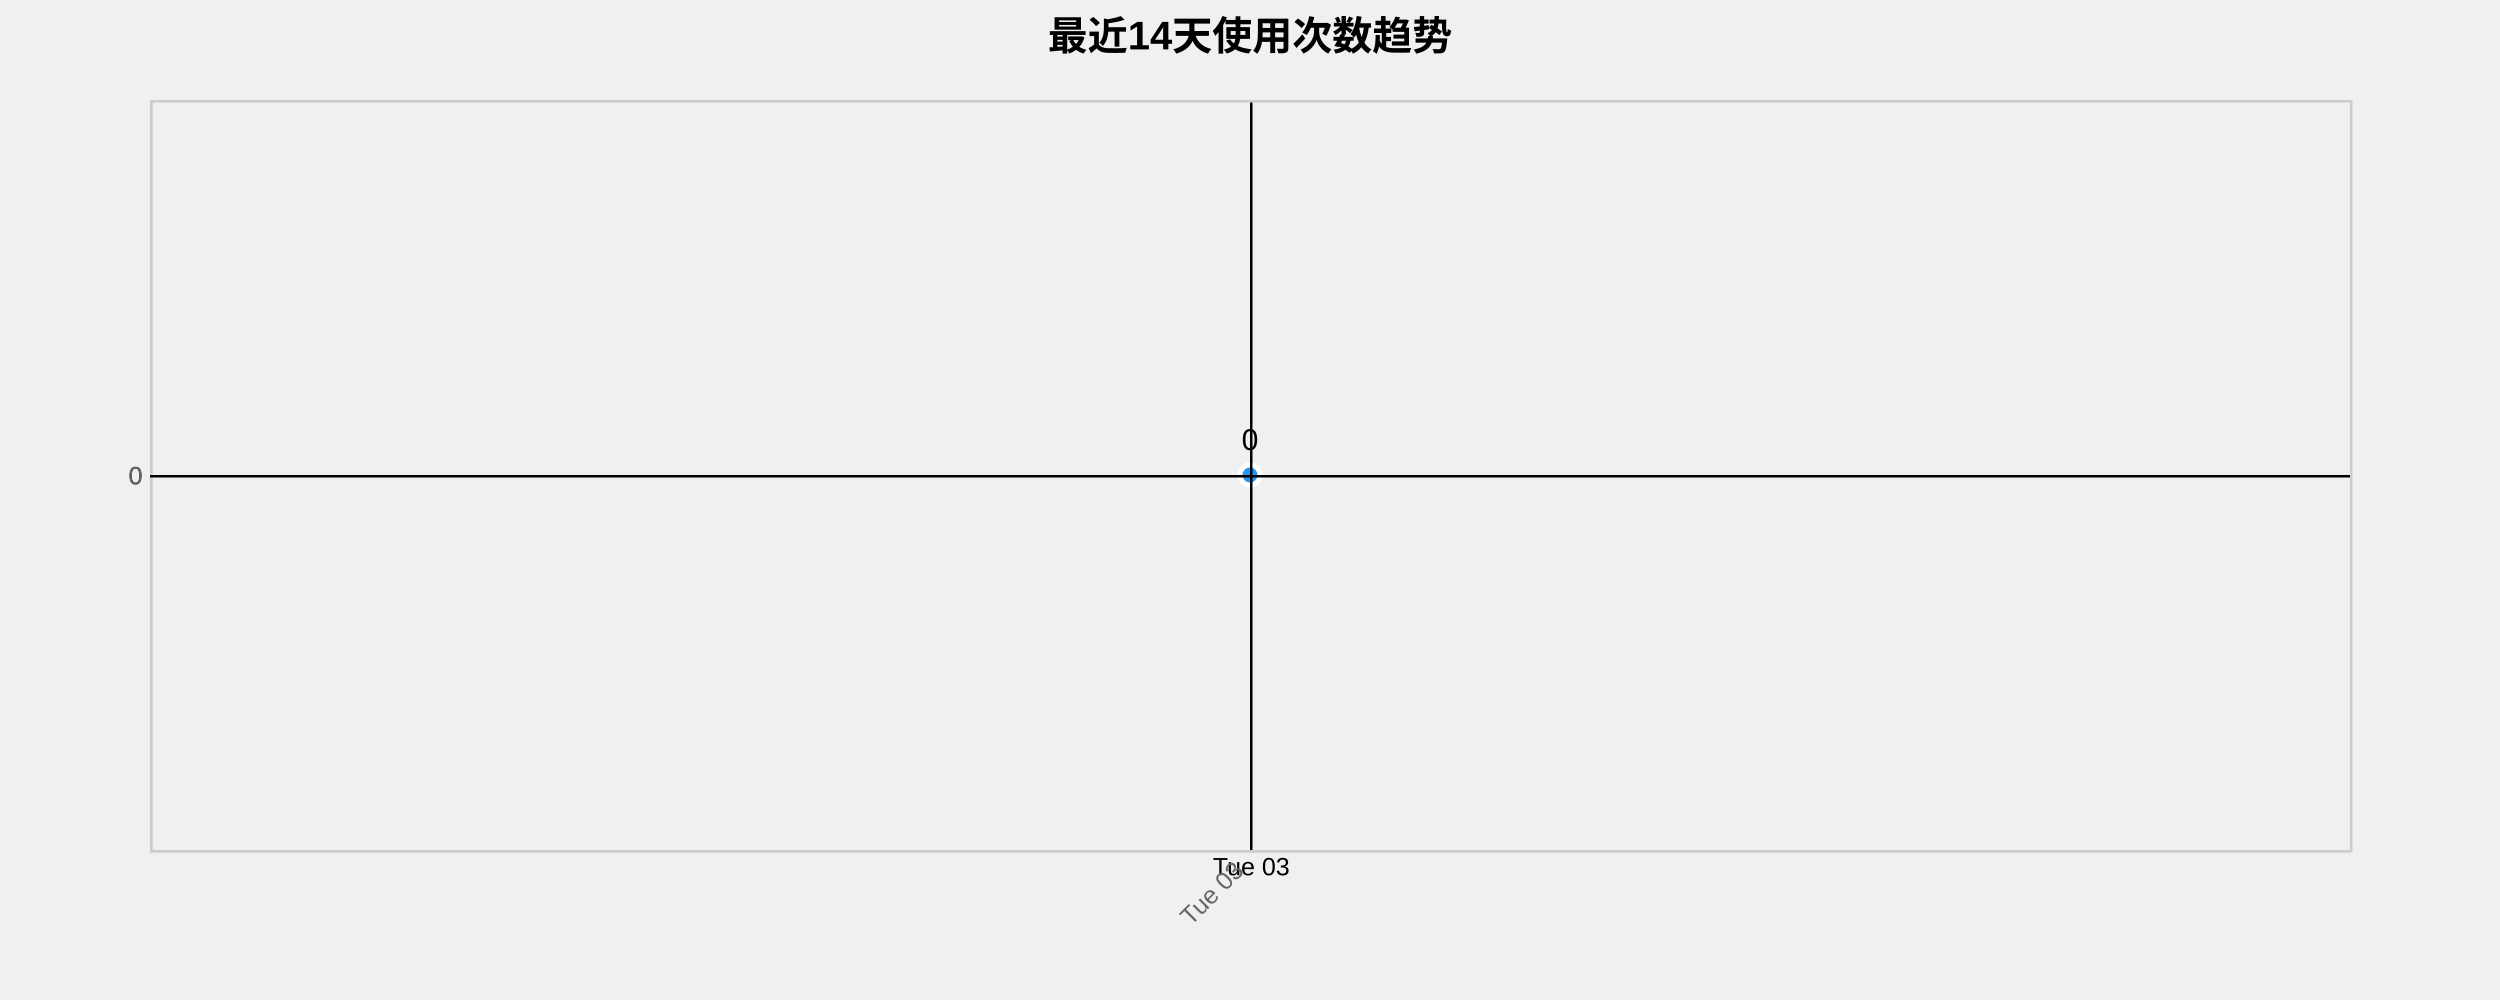
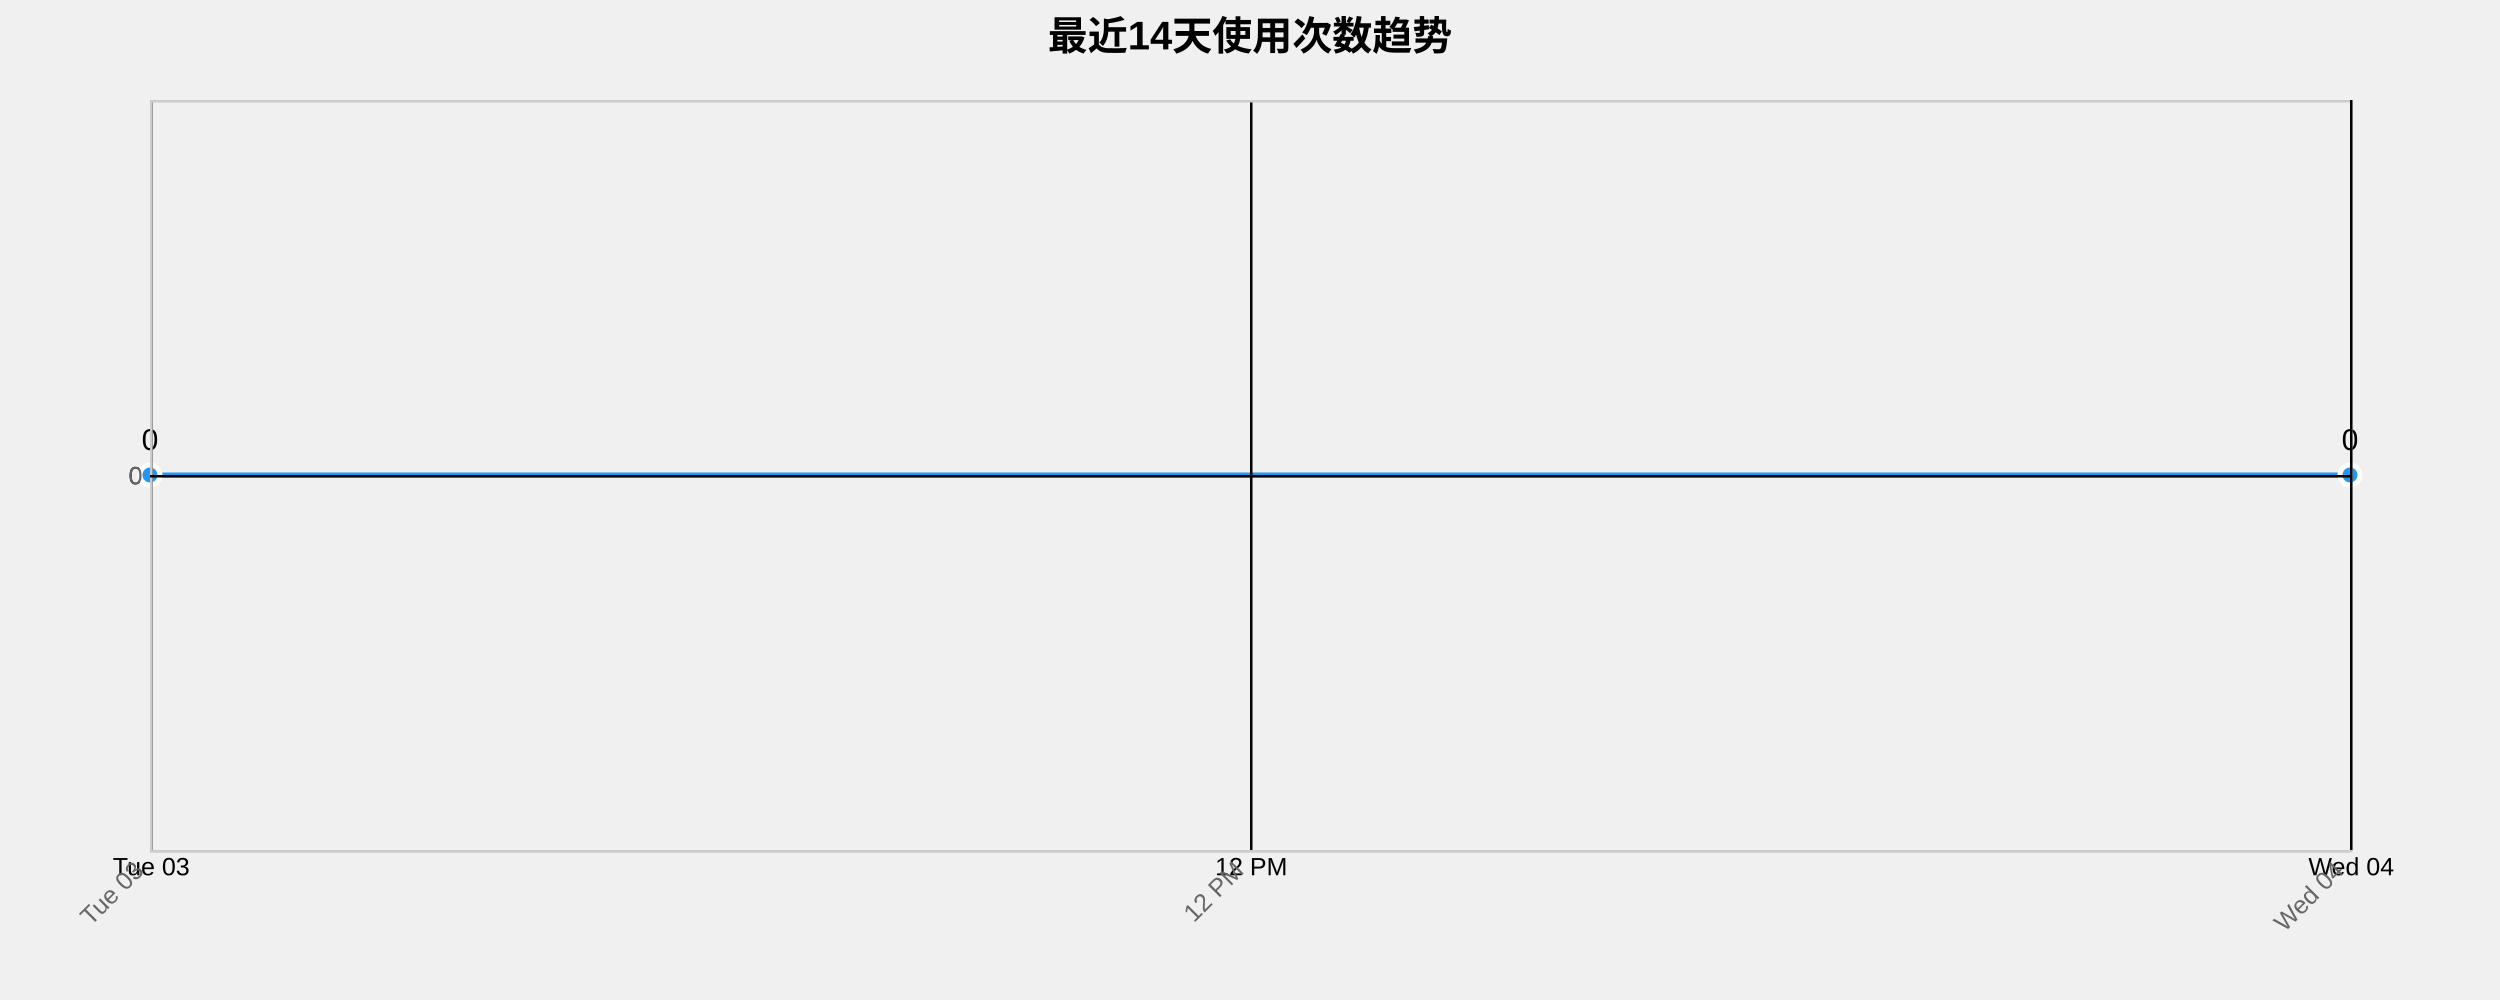
<svg xmlns="http://www.w3.org/2000/svg" width="1000" height="400">
  <g transform="translate(60,40)">
    <text x="440" y="-20" text-anchor="middle" style="font-size: 16px; font-weight: bold;">最近14天使用次数趋势</text>
    <g class="grid" transform="translate(0,300)" fill="none" font-size="10" font-family="sans-serif" text-anchor="middle">
      <path class="domain" stroke="currentColor" d="M0.5,-300V0.5H880.5V-300" />
+       <g class="tick" opacity="1" transform="translate(0.5,0)">
+         <line stroke="currentColor" y2="-300" />
+         <text fill="currentColor" y="3" dy="0.71em">Tue 03</text>
+       </g>
      <g class="tick" opacity="1" transform="translate(440.5,0)">
        <line stroke="currentColor" y2="-300" />
-         <text fill="currentColor" y="3" dy="0.71em">Tue 03</text>
+         <text fill="currentColor" y="3" dy="0.71em">12 PM</text>
+       </g>
+       <g class="tick" opacity="1" transform="translate(880.5,0)">
+         <line stroke="currentColor" y2="-300" />
+         <text fill="currentColor" y="3" dy="0.71em">Wed 04</text>
      </g>
    </g>
    <g class="grid" fill="none" font-size="10" font-family="sans-serif" text-anchor="end">
      <path class="domain" stroke="currentColor" d="M880,300.5H0.5V0.5H880" />
      <g class="tick" opacity="1" transform="translate(0,150.5)">
        <line stroke="currentColor" x2="880" />
        <text fill="currentColor" x="-3" dy="0.32em">0</text>
      </g>
    </g>
-     <path class="area" d="M440,150L440,300Z" style="fill: url(#area-gradient); opacity: 0.3;" />
-     <path class="line" d="M440,150Z" style="fill: none; stroke: #2196F3; stroke-width: 2px;" />
-     <circle class="dot" cx="440" cy="150" r="4" style="fill: #2196F3; stroke: #fff; stroke-width: 2px;" />
-     <text class="label" x="440" y="140" text-anchor="middle" style="font-size: 12px;">0</text>
+     <path class="area" d="M0,150L880,150L880,300L0,300Z" style="fill: url(#area-gradient); opacity: 0.3;" />
+     <path class="line" d="M0,150L880,150" style="fill: none; stroke: #2196F3; stroke-width: 2px;" />
+     <circle class="dot" cx="0" cy="150" r="4" style="fill: #2196F3; stroke: #fff; stroke-width: 2px;" />
+     <circle class="dot" cx="880" cy="150" r="4" style="fill: #2196F3; stroke: #fff; stroke-width: 2px;" />
+     <text class="label" x="0" y="140" text-anchor="middle" style="font-size: 12px;">0</text>
+     <text class="label" x="880" y="140" text-anchor="middle" style="font-size: 12px;">0</text>
    <g class="x-axis" transform="translate(0,300)" fill="none" font-size="10" font-family="sans-serif" text-anchor="middle">
      <path class="domain" stroke="currentColor" d="M0.5,-300V0.5H880.5V-300" />
+       <g class="tick" opacity="1" transform="translate(0.5,0)">
+         <line stroke="currentColor" y2="-300" />
+         <text fill="currentColor" y="3" dy=".15em" style="text-anchor: end;" dx="-.8em" transform="rotate(-45)">Tue 03</text>
+       </g>
      <g class="tick" opacity="1" transform="translate(440.5,0)">
        <line stroke="currentColor" y2="-300" />
-         <text fill="currentColor" y="3" dy=".15em" style="text-anchor: end;" dx="-.8em" transform="rotate(-45)">Tue 03</text>
+         <text fill="currentColor" y="3" dy=".15em" style="text-anchor: end;" dx="-.8em" transform="rotate(-45)">12 PM</text>
+       </g>
+       <g class="tick" opacity="1" transform="translate(880.5,0)">
+         <line stroke="currentColor" y2="-300" />
+         <text fill="currentColor" y="3" dy=".15em" style="text-anchor: end;" dx="-.8em" transform="rotate(-45)">Wed 04</text>
      </g>
    </g>
    <g class="y-axis" fill="none" font-size="10" font-family="sans-serif" text-anchor="end">
      <path class="domain" stroke="currentColor" d="M880,300.5H0.5V0.5H880" />
      <g class="tick" opacity="1" transform="translate(0,150.5)">
        <line stroke="currentColor" x2="880" />
        <text fill="currentColor" x="-3" dy="0.32em">0</text>
      </g>
    </g>
    <style>
    .grid line {
      stroke: #e0e0e0;
      stroke-opacity: 0.7;
      shape-rendering: crispEdges;
    }
    .grid path {
      stroke-width: 0;
    }
    .dot:hover {
      r: 6;
    }
    text {
      font-family: Arial, sans-serif;
    }
    .x-axis path, .y-axis path {
      stroke: #ccc;
    }
    .x-axis text, .y-axis text {
      fill: #666;
    }
  </style>
  </g>
</svg>
